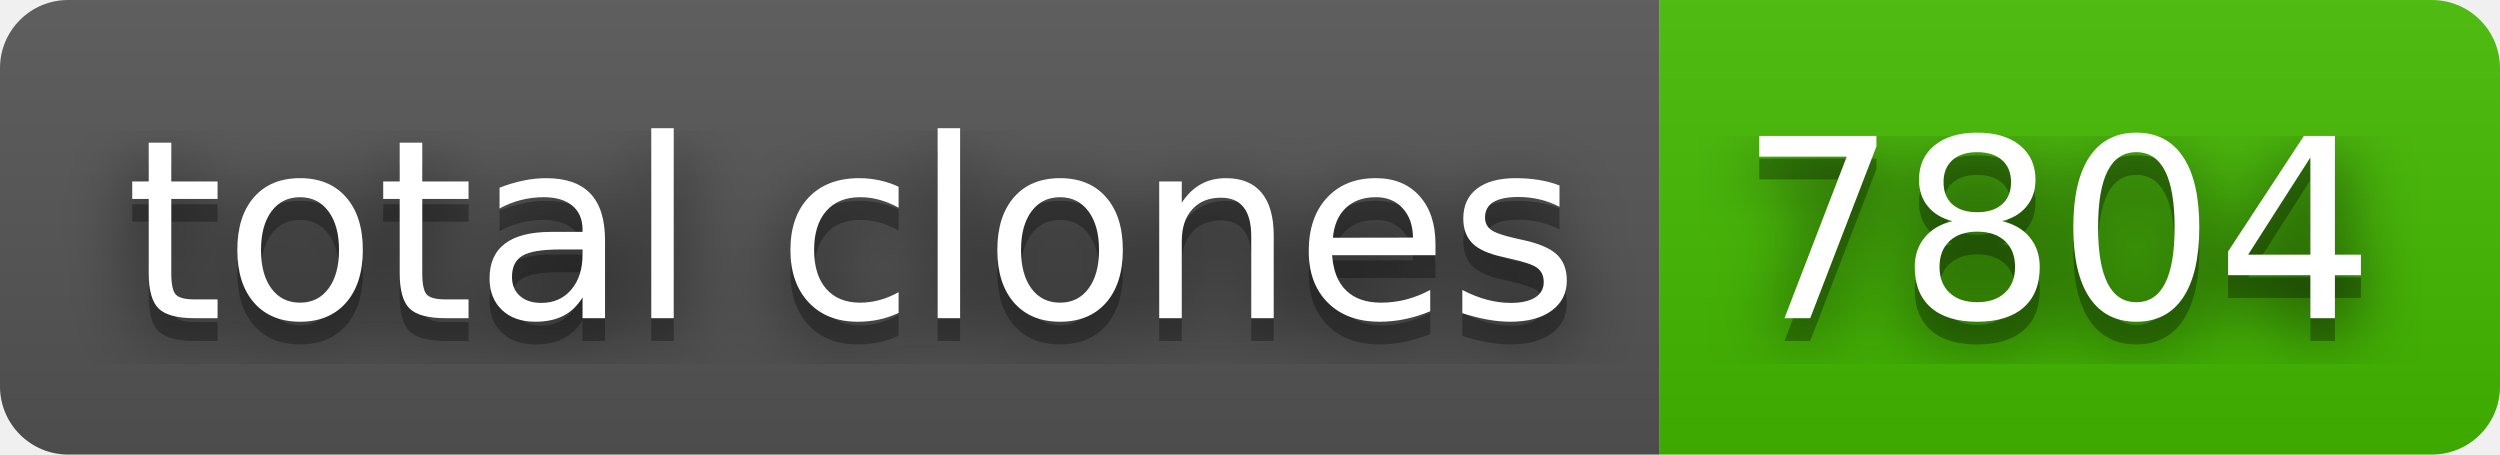
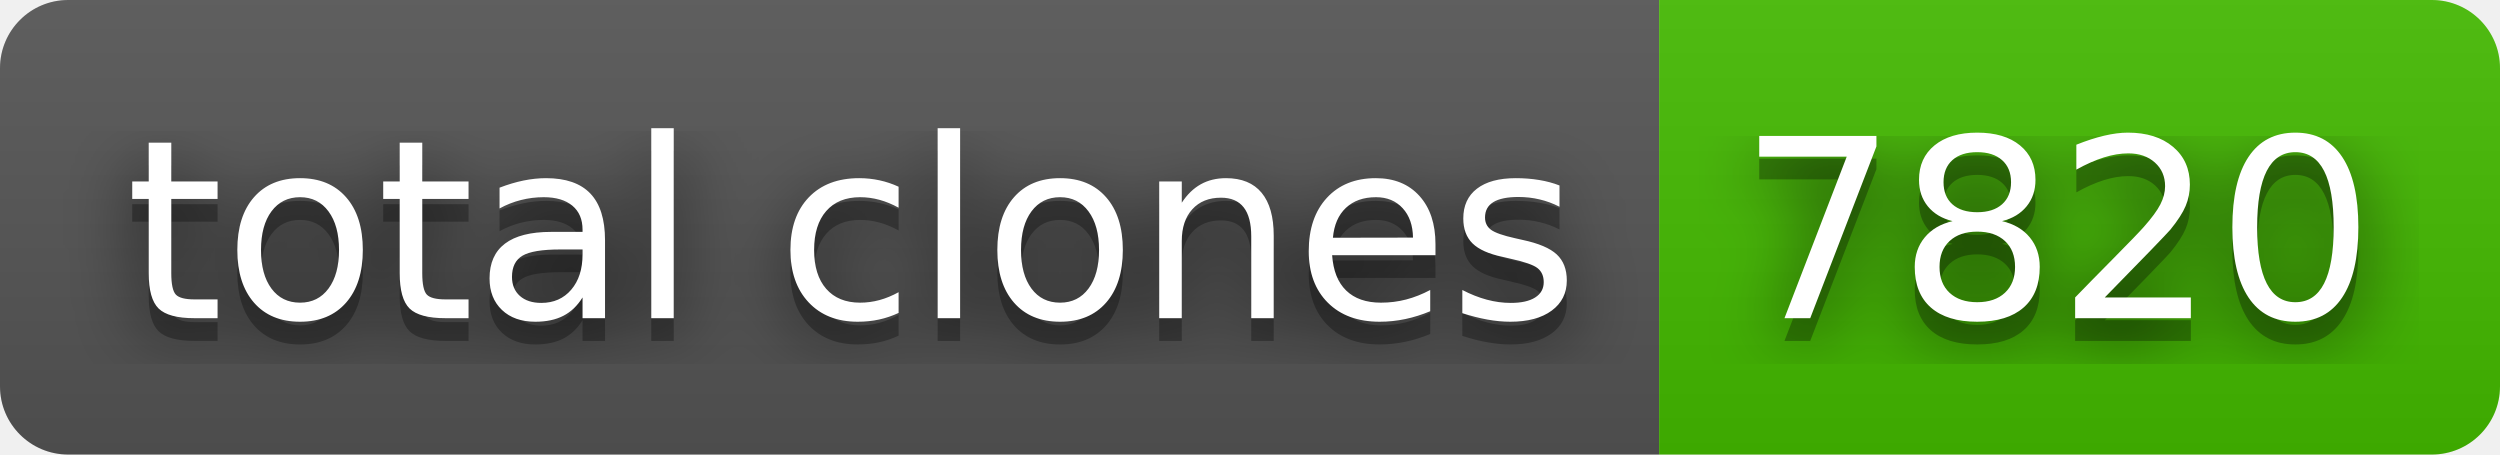
- <svg xmlns="http://www.w3.org/2000/svg" width="110" height="20" role="img" aria-label="total clones: 7804">
+ <svg xmlns="http://www.w3.org/2000/svg" width="110" height="20" role="img" aria-label="total clones: 7820">
  <filter id="blur">
    <feGaussianBlur stdDeviation="16" />
  </filter>
  <linearGradient id="s" x2="0" y2="100%">
    <stop offset="0" stop-color="#bbb" stop-opacity=".1" />
    <stop offset="1" stop-opacity=".1" />
  </linearGradient>
  <clipPath id="r">
    <rect width="110" height="20" rx="3" />
  </clipPath>
  <g clip-path="url(#r)">
    <rect width="73" height="20" fill="#555" />
    <rect x="73" width="37" height="20" fill="#4b0" />
    <rect width="110" height="20" fill="url(#s)" />
  </g>
  <g fill="#fff" text-anchor="middle" font-family="Verdana,Geneva,DejaVu Sans,sans-serif" text-rendering="geometricPrecision" font-size="110">
    <g transform="scale(.1)">
      <g aria-hidden="true" fill="#010101">
        <text x="375" y="150" fill-opacity=".8" filter="url(#blur)" textLength="630">total clones</text>
        <text x="375" y="150" fill-opacity=".3" textLength="630">total clones</text>
      </g>
      <text x="375" y="140" textLength="630">total clones</text>
    </g>
    <g transform="scale(.1)">
      <g aria-hidden="true" fill="#010101">
-         <text x="905" y="150" fill-opacity=".8" filter="url(#blur)" textLength="270">7804</text>
-         <text x="905" y="150" fill-opacity=".3" textLength="270">7804</text>
+         <text x="905" y="150" fill-opacity=".8" filter="url(#blur)" textLength="270">7820</text>
+         <text x="905" y="150" fill-opacity=".3" textLength="270">7820</text>
      </g>
-       <text x="905" y="140" textLength="270">7804</text>
+       <text x="905" y="140" textLength="270">7820</text>
    </g>
  </g>
</svg>
